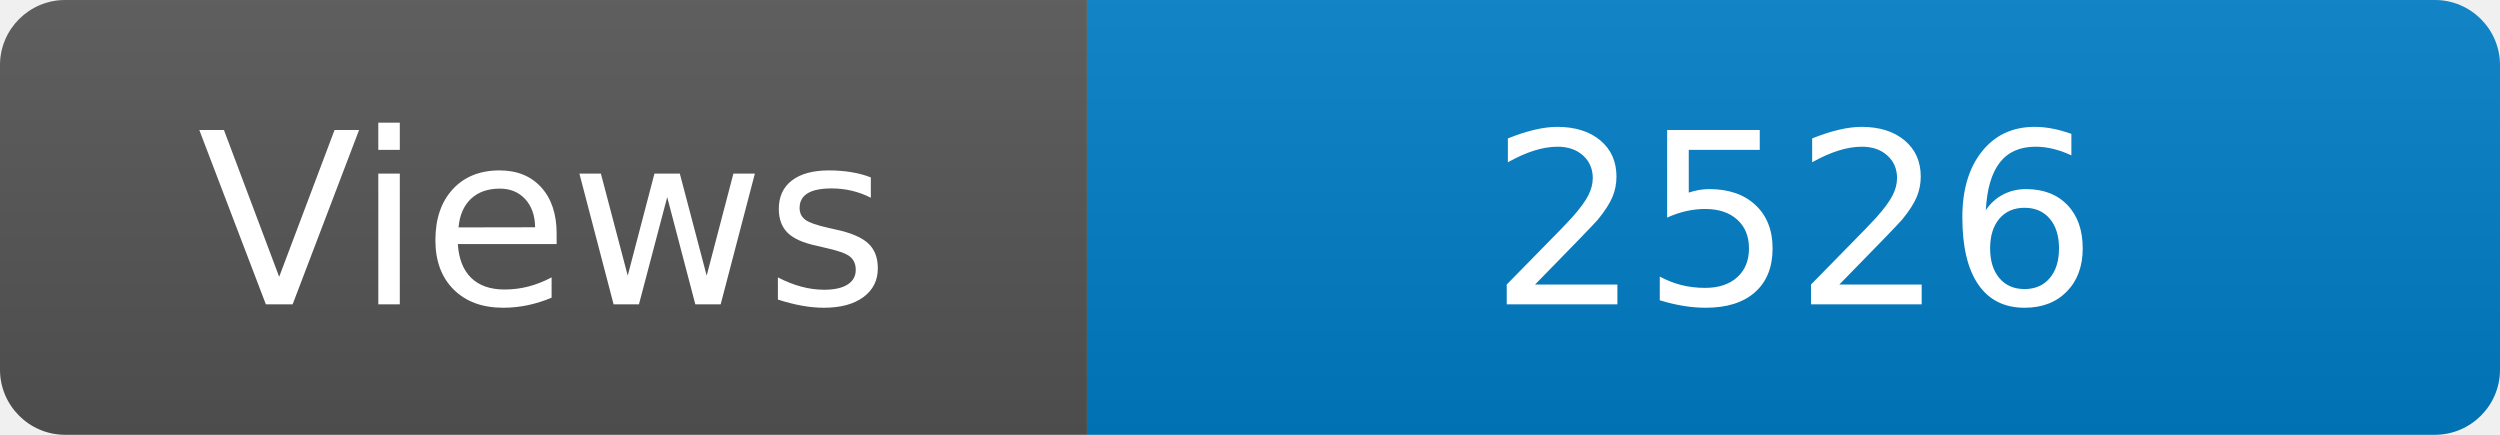
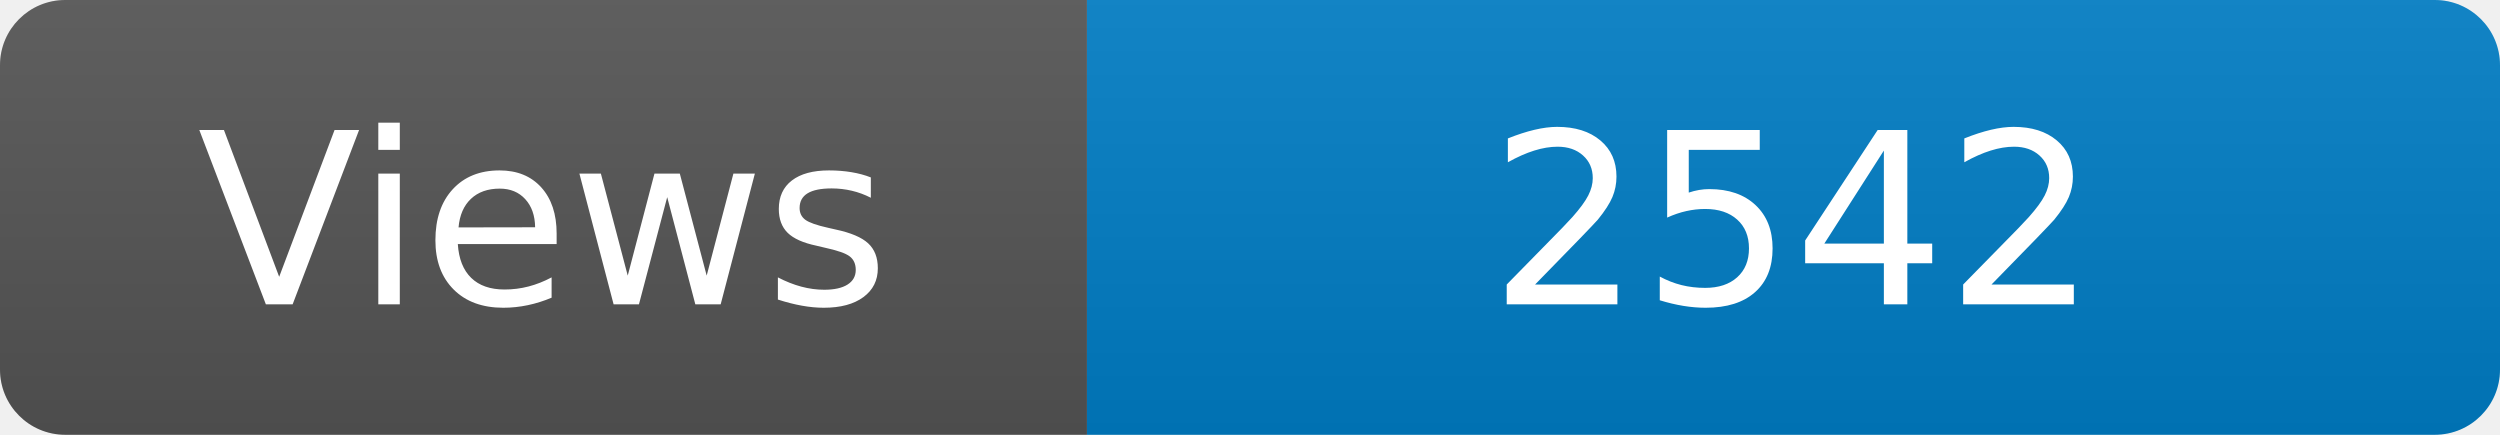
<svg xmlns="http://www.w3.org/2000/svg" width="115" height="20" role="img" aria-label="Maintained?: yes">
  <linearGradient id="s" x2="0" y2="100%">
    <stop offset="0" stop-color="#bbb" stop-opacity=".1" />
    <stop offset="1" stop-opacity=".1" />
  </linearGradient>
  <clipPath id="r">
    <rect width="115" height="20" rx="3" fill="#fff" />
  </clipPath>
  <g clip-path="url(#r)">
    <rect width="50" height="20" fill="#555" />
    <rect x="50" width="160" height="20" fill="#007ec6" />
    <rect width="115" height="20" fill="url(#s)" />
  </g>
  <g fill="#fff" text-anchor="middle" font-family="Verdana,Geneva,DejaVu Sans,sans-serif" font-size="110">
    <text x="250" y="140" transform="scale(.1)" fill="#fff">Views</text>
-     <text x="825" y="140" transform="scale(.1)" fill="#fff">2526</text>
+     <text x="825" y="140" transform="scale(.1)" fill="#fff">2542</text>
  </g>
</svg>
